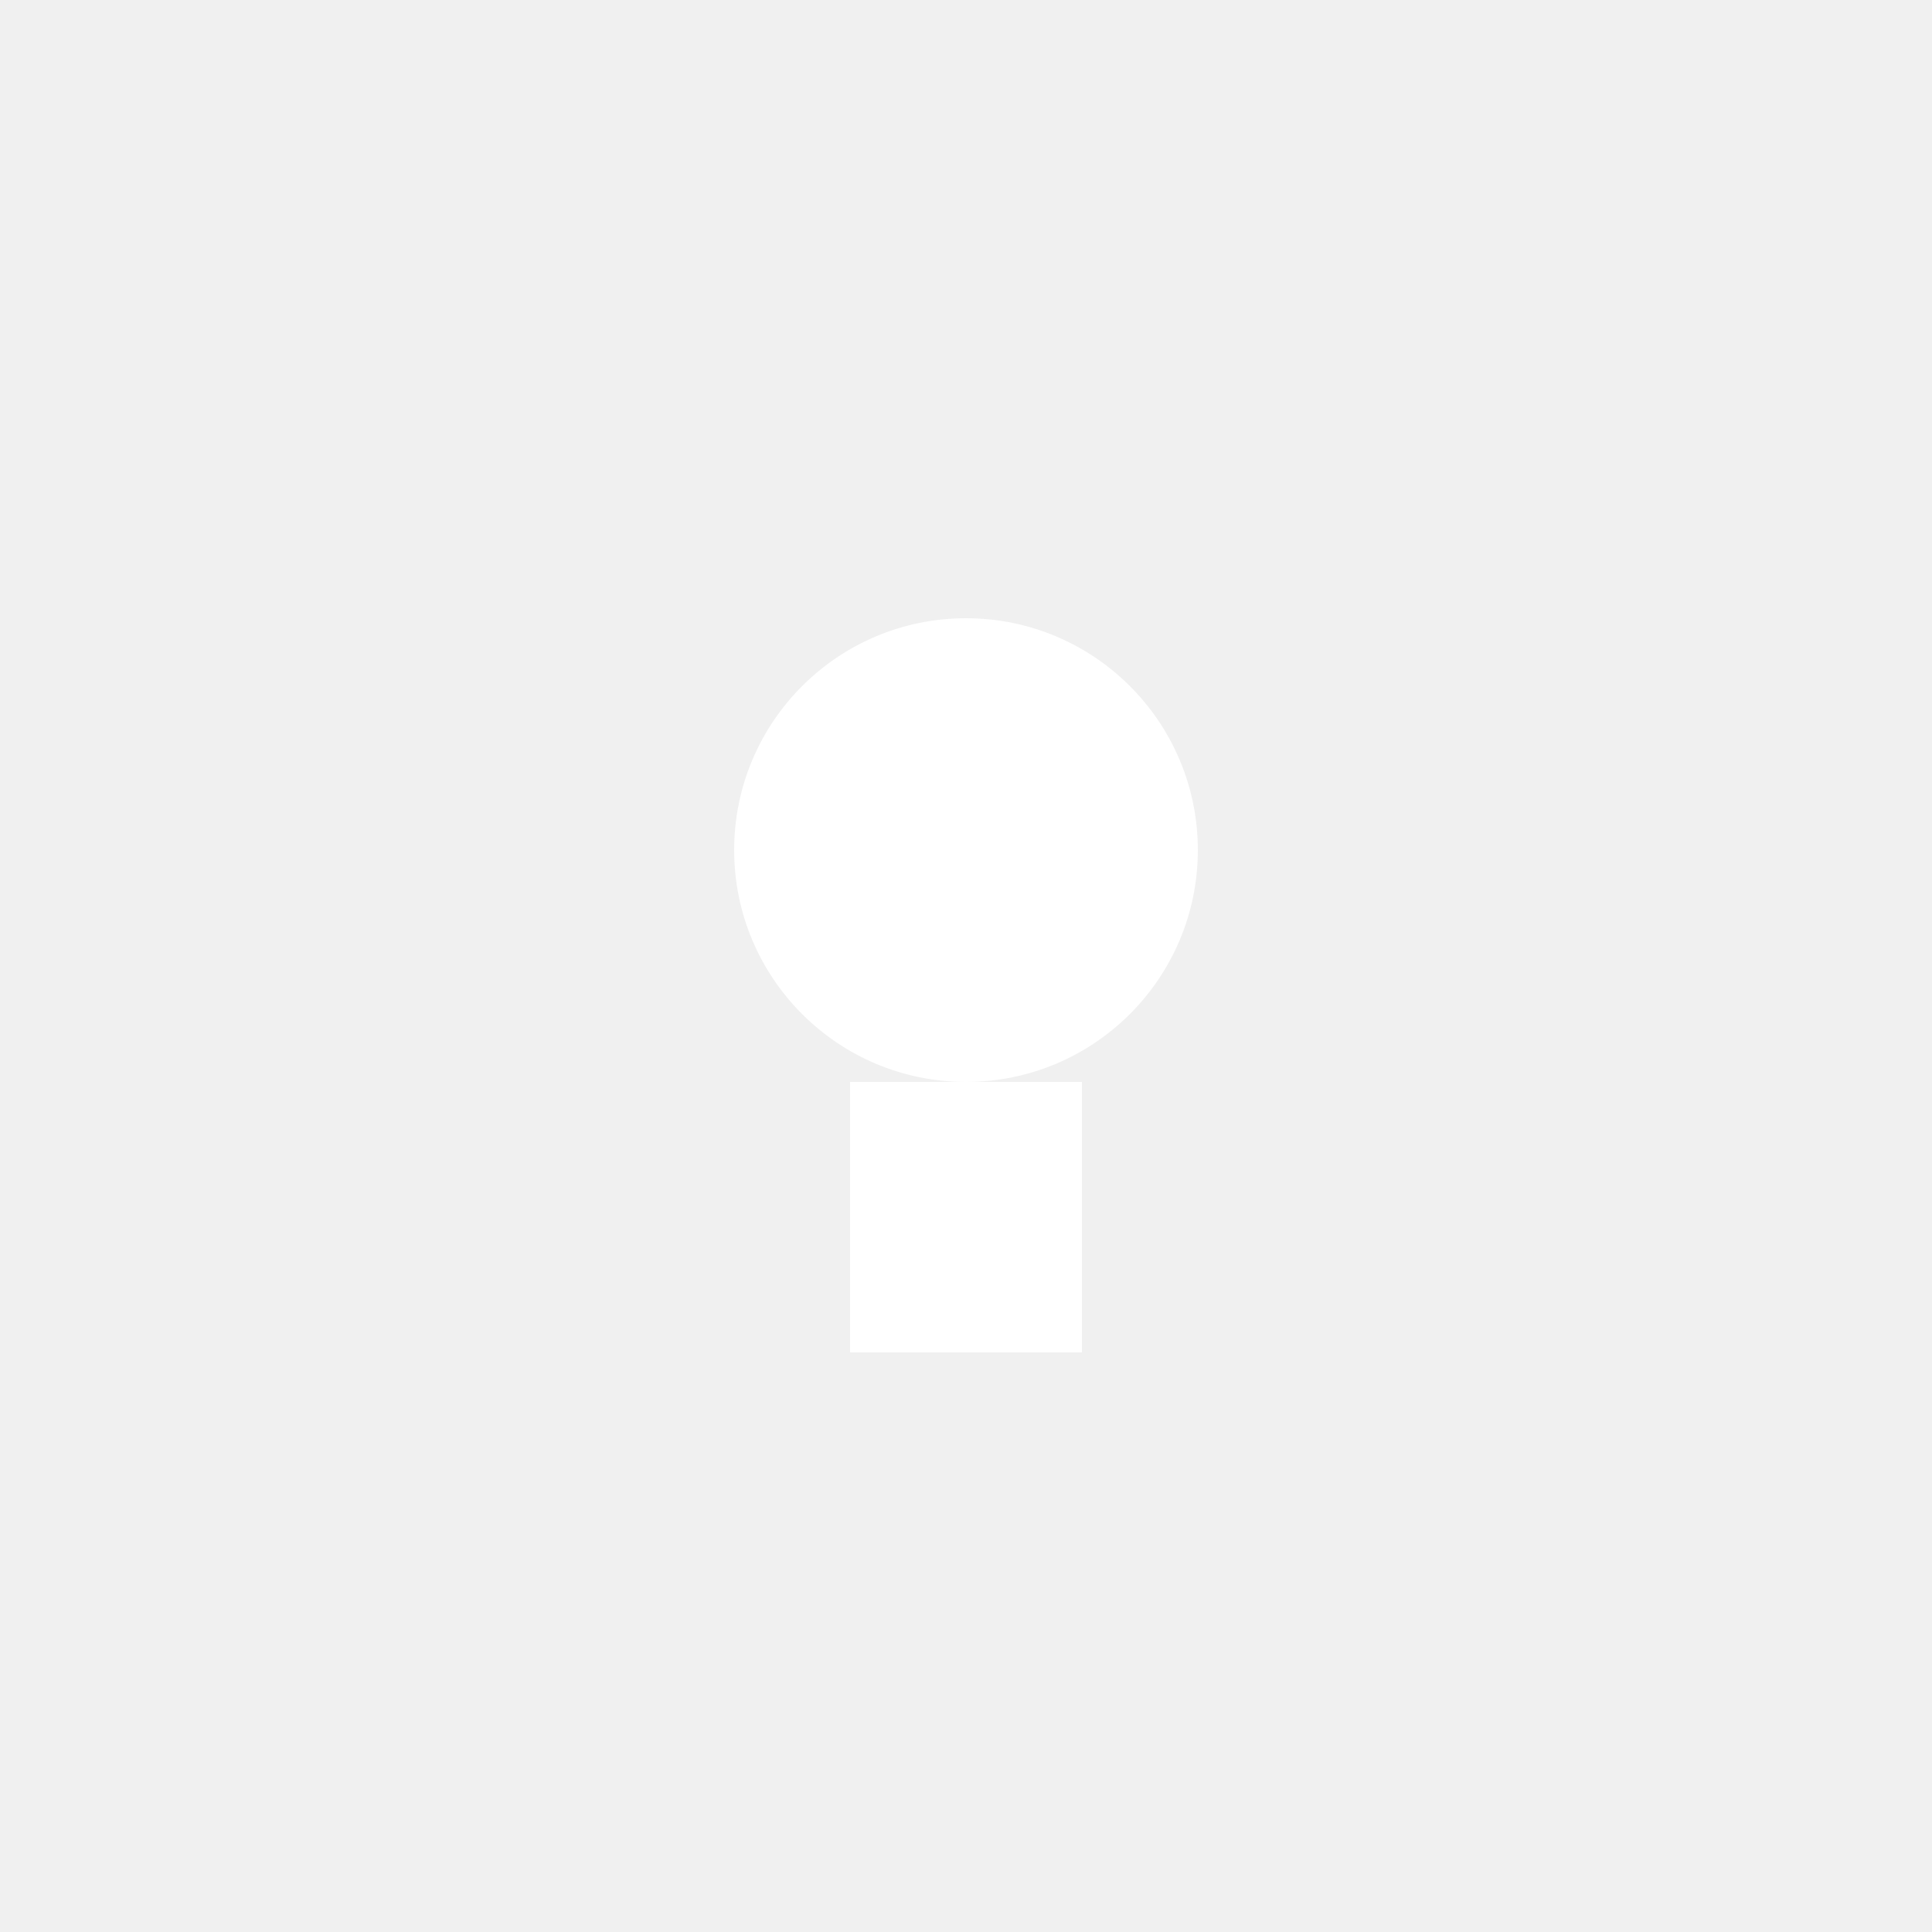
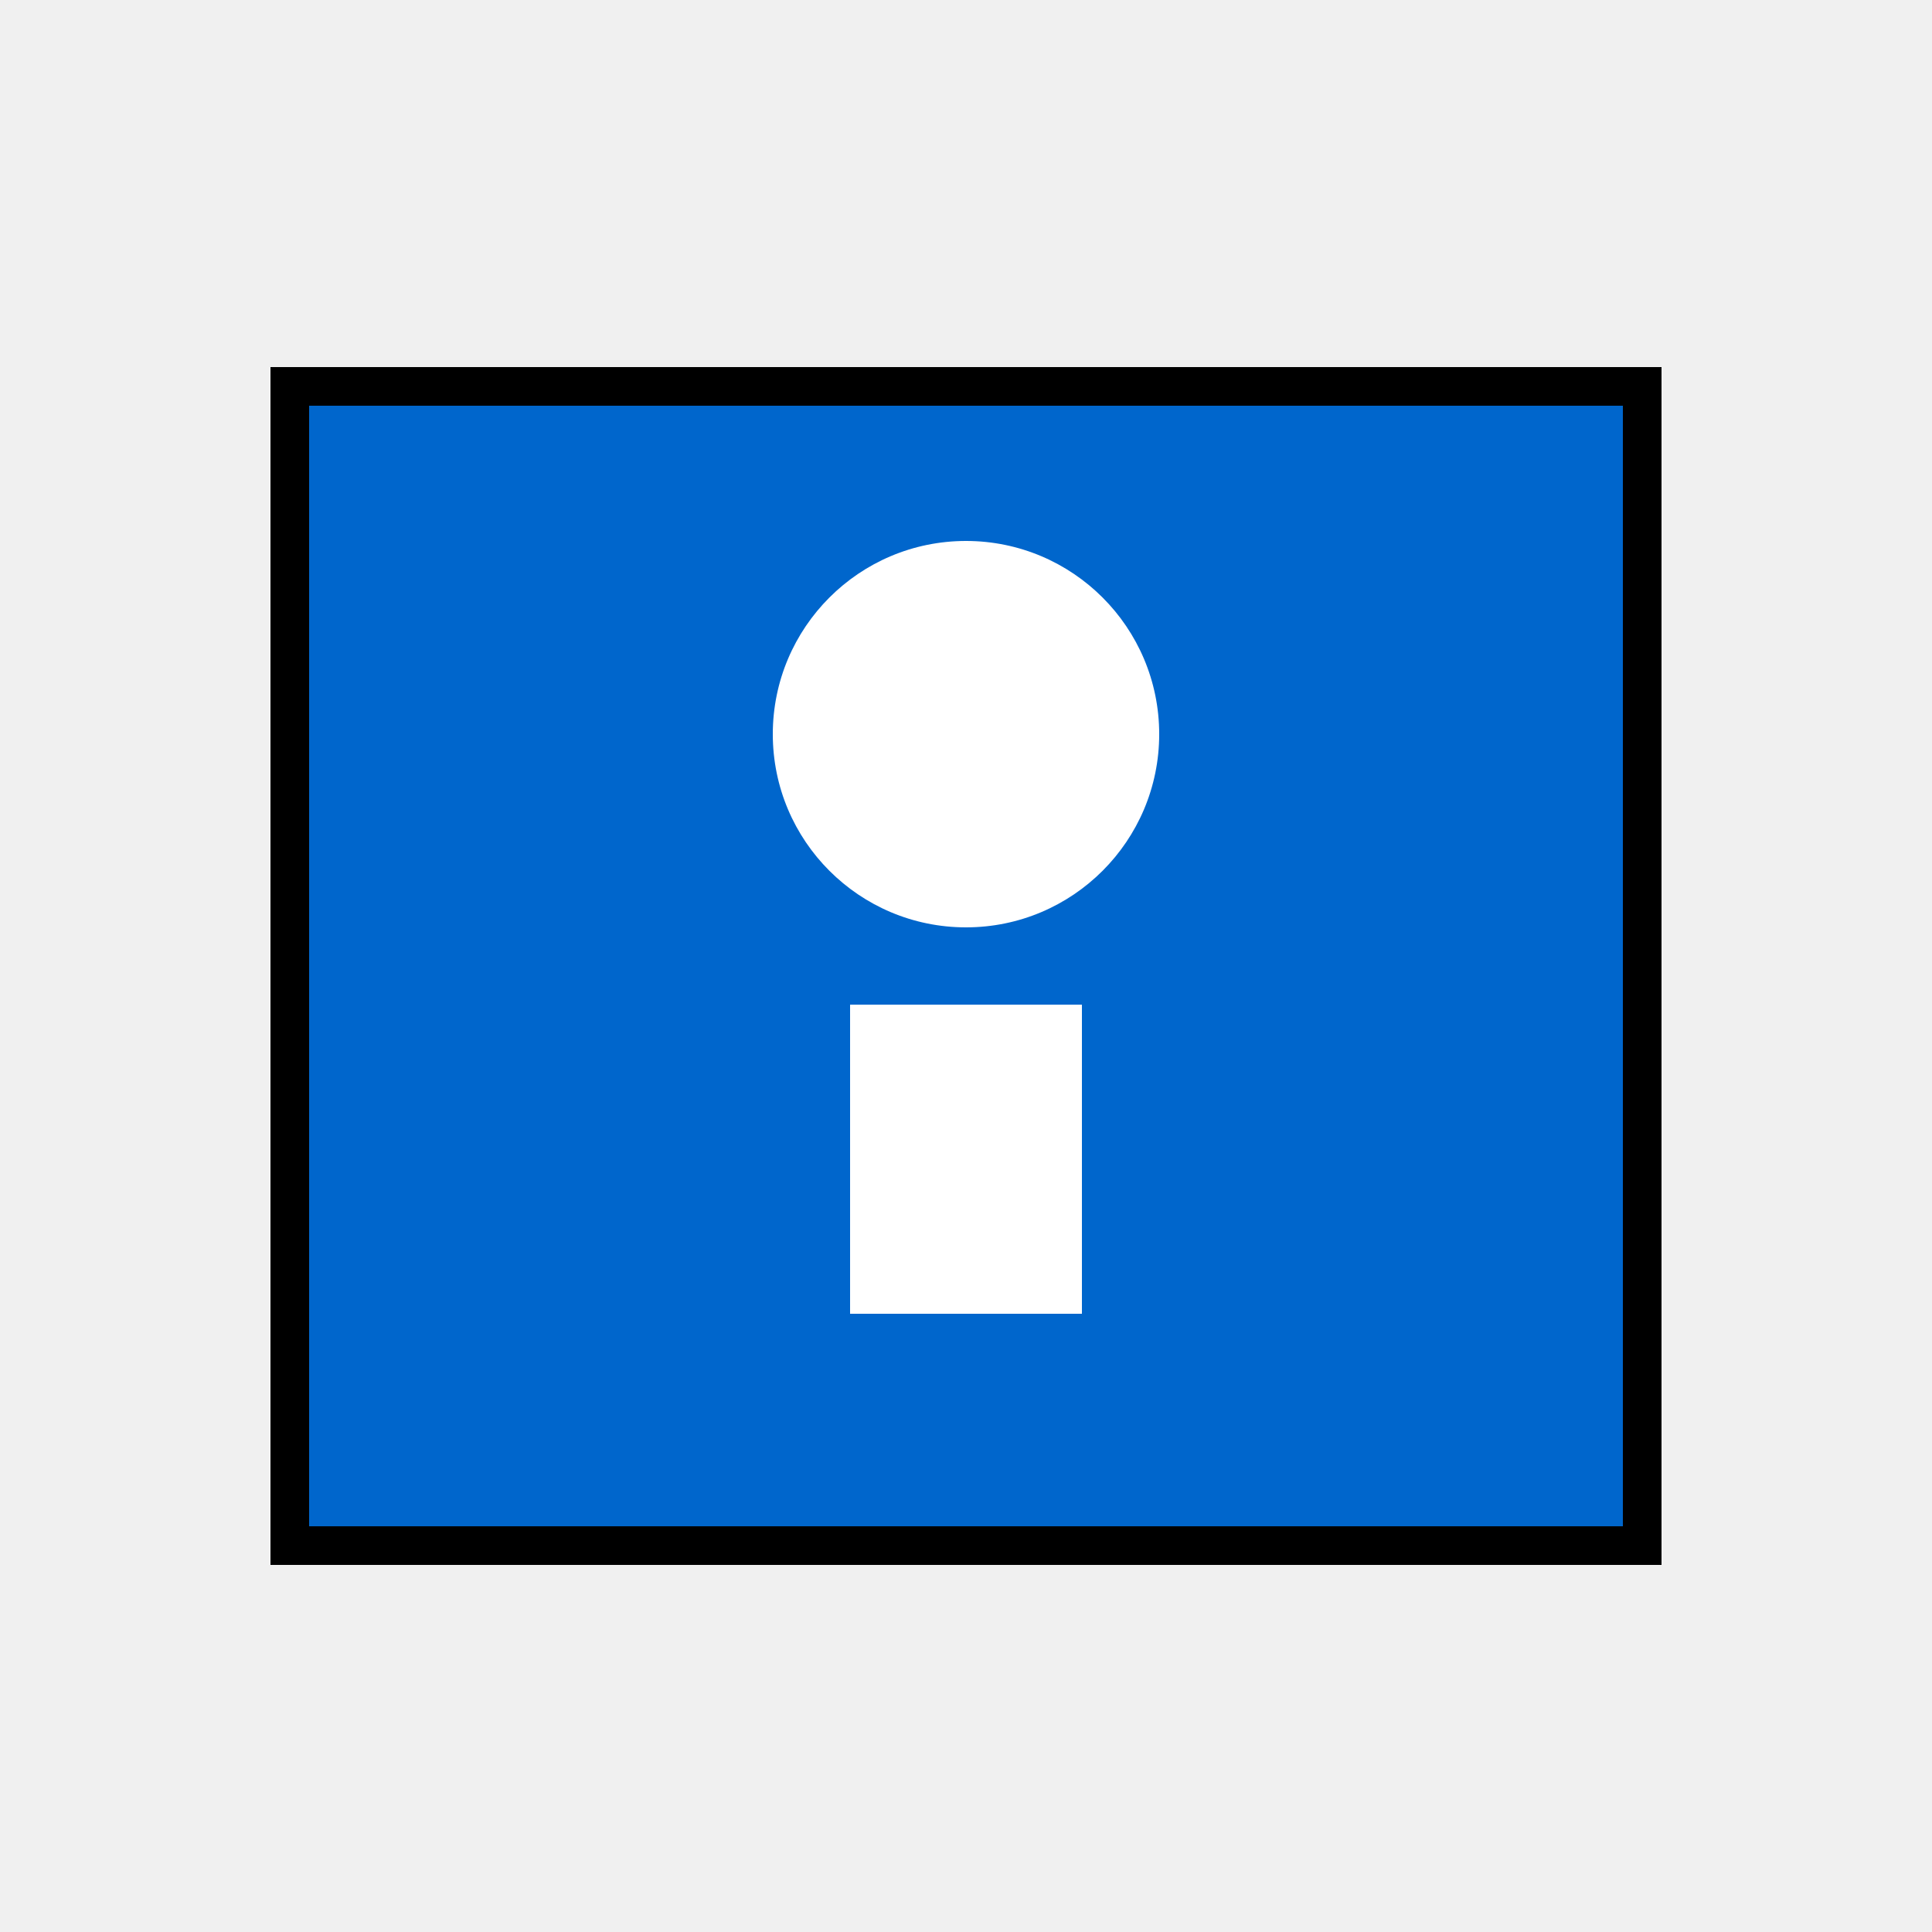
- <svg width="78" height="78" viewBox="0 0 100 100">
-   <circle cx="50" cy="44" r="12" fill="#fff" />
-   <rect x="44" y="56" width="12" height="14" fill="#fff" />
+ <svg xmlns="http://www.w3.org/2000/svg" viewBox="0 0 100 100" width="100" height="100">
+   <rect x="15" y="20" width="70" height="60" fill="#0066cc" stroke="#000" stroke-width="2" />
+   <circle cx="50" cy="38" r="10" fill="#fff" />
+   <rect x="44" y="52" width="12" height="16" fill="#fff" />
</svg>
